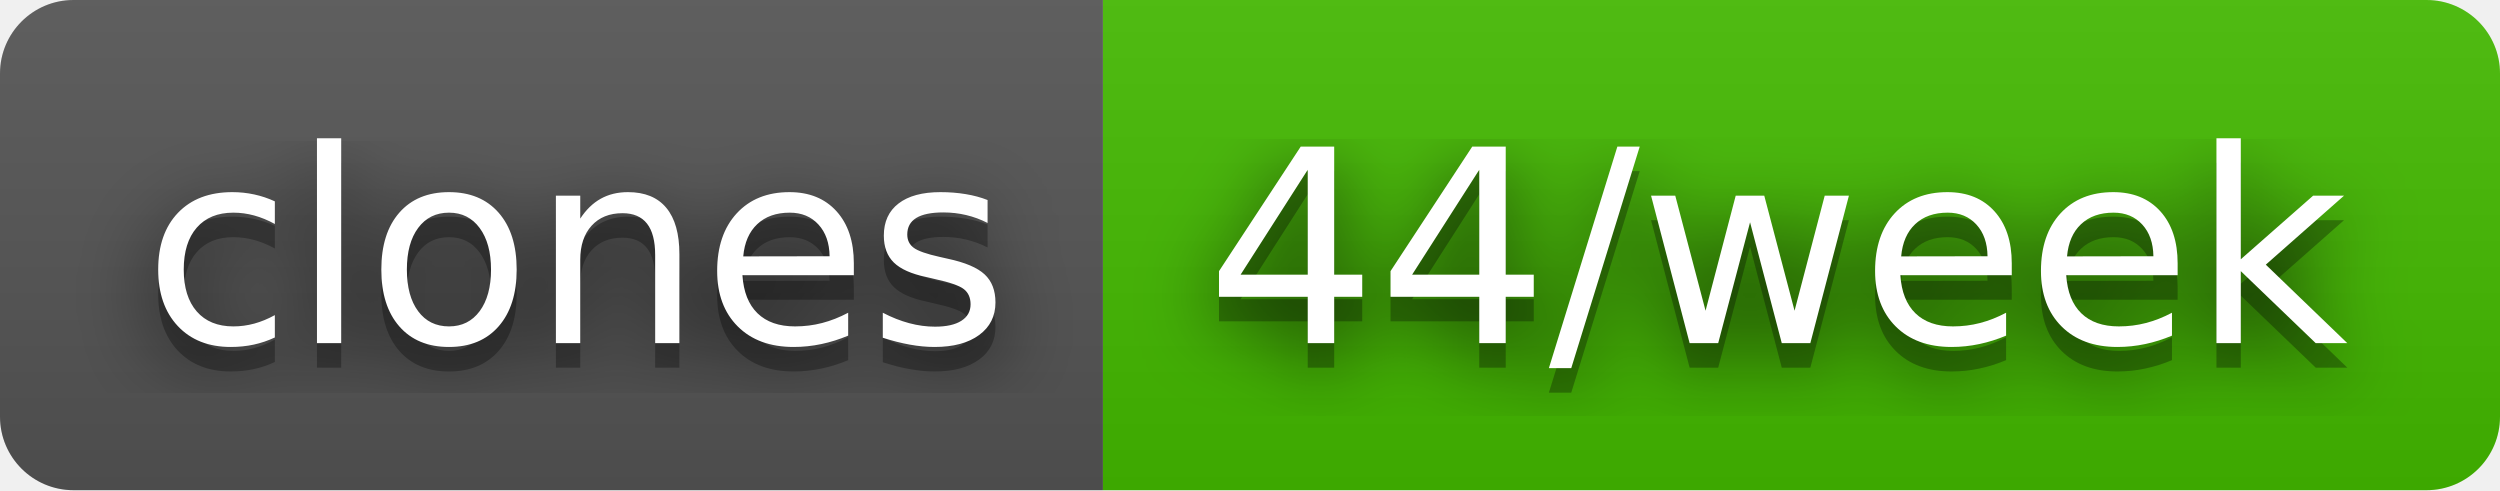
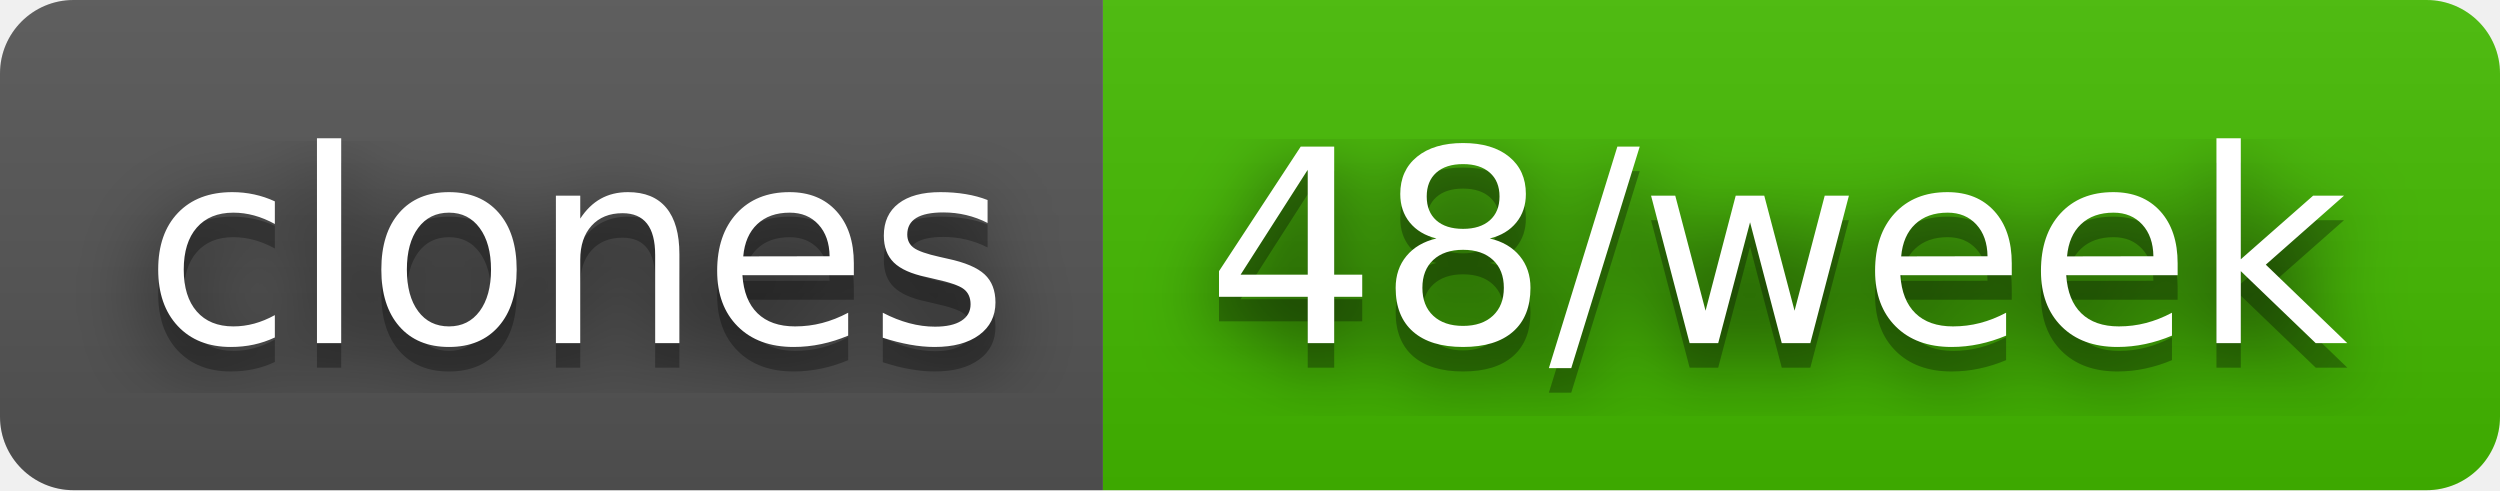
- <svg xmlns="http://www.w3.org/2000/svg" width="102" height="20" role="img" aria-label="clones: 44/week">
+ <svg xmlns="http://www.w3.org/2000/svg" width="102" height="20" role="img" aria-label="clones: 48/week">
  <filter id="blur">
    <feGaussianBlur stdDeviation="16" />
  </filter>
  <linearGradient id="s" x2="0" y2="100%">
    <stop offset="0" stop-color="#bbb" stop-opacity=".1" />
    <stop offset="1" stop-opacity=".1" />
  </linearGradient>
  <clipPath id="r">
    <rect width="102" height="20" rx="3" />
  </clipPath>
  <g clip-path="url(#r)">
    <rect width="45" height="20" fill="#555" />
    <rect x="45" width="57" height="20" fill="#4b0" />
    <rect width="102" height="20" fill="url(#s)" />
  </g>
  <g fill="#fff" text-anchor="middle" font-family="Verdana,Geneva,DejaVu Sans,sans-serif" text-rendering="geometricPrecision" font-size="110">
    <g transform="scale(.1)">
      <g aria-hidden="true" fill="#010101">
        <text x="235" y="150" fill-opacity=".8" filter="url(#blur)" textLength="350">clones</text>
        <text x="235" y="150" fill-opacity=".3" textLength="350">clones</text>
      </g>
      <text x="235" y="140" textLength="350">clones</text>
    </g>
    <g transform="scale(.1)">
      <g aria-hidden="true" fill="#010101">
-         <text x="725" y="150" fill-opacity=".8" filter="url(#blur)" textLength="470">44/week</text>
-         <text x="725" y="150" fill-opacity=".3" textLength="470">44/week</text>
+         <text x="725" y="150" fill-opacity=".8" filter="url(#blur)" textLength="470">48/week</text>
+         <text x="725" y="150" fill-opacity=".3" textLength="470">48/week</text>
      </g>
-       <text x="725" y="140" textLength="470">44/week</text>
+       <text x="725" y="140" textLength="470">48/week</text>
    </g>
  </g>
</svg>
